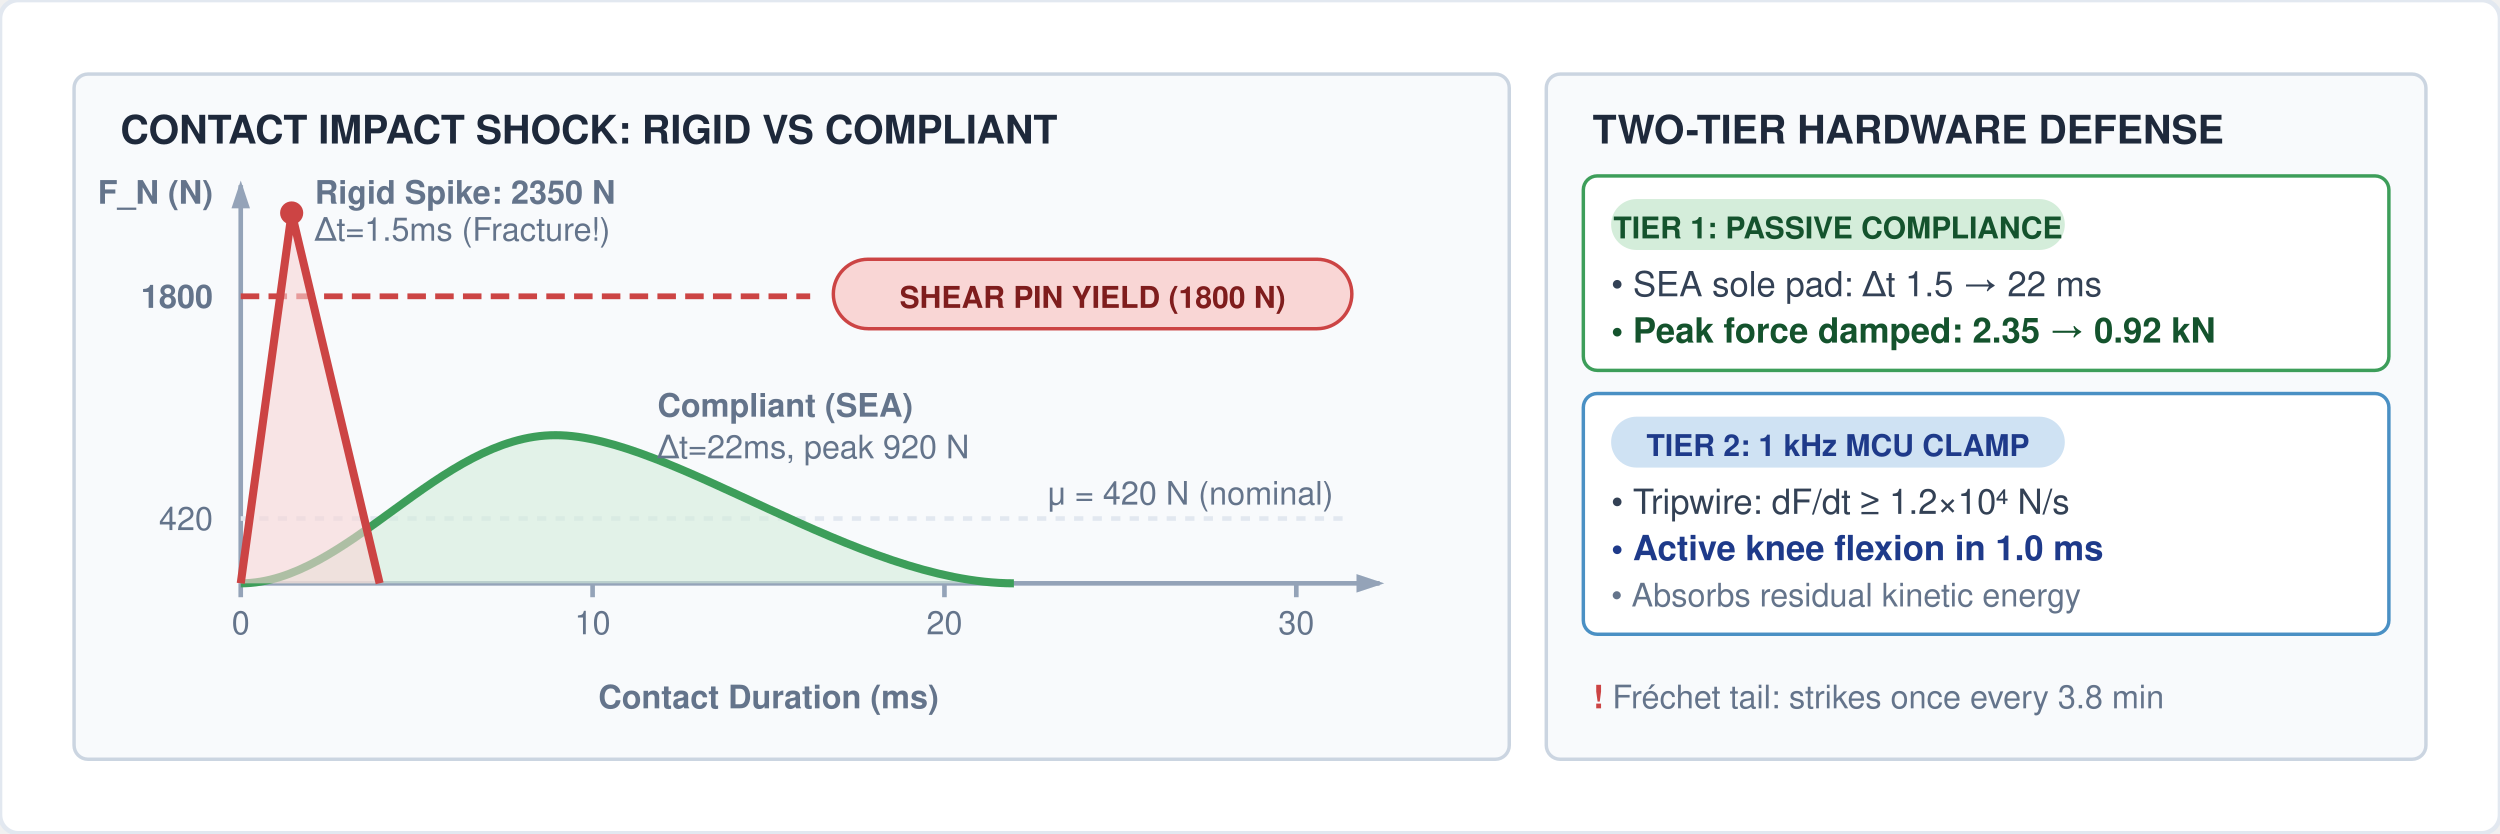
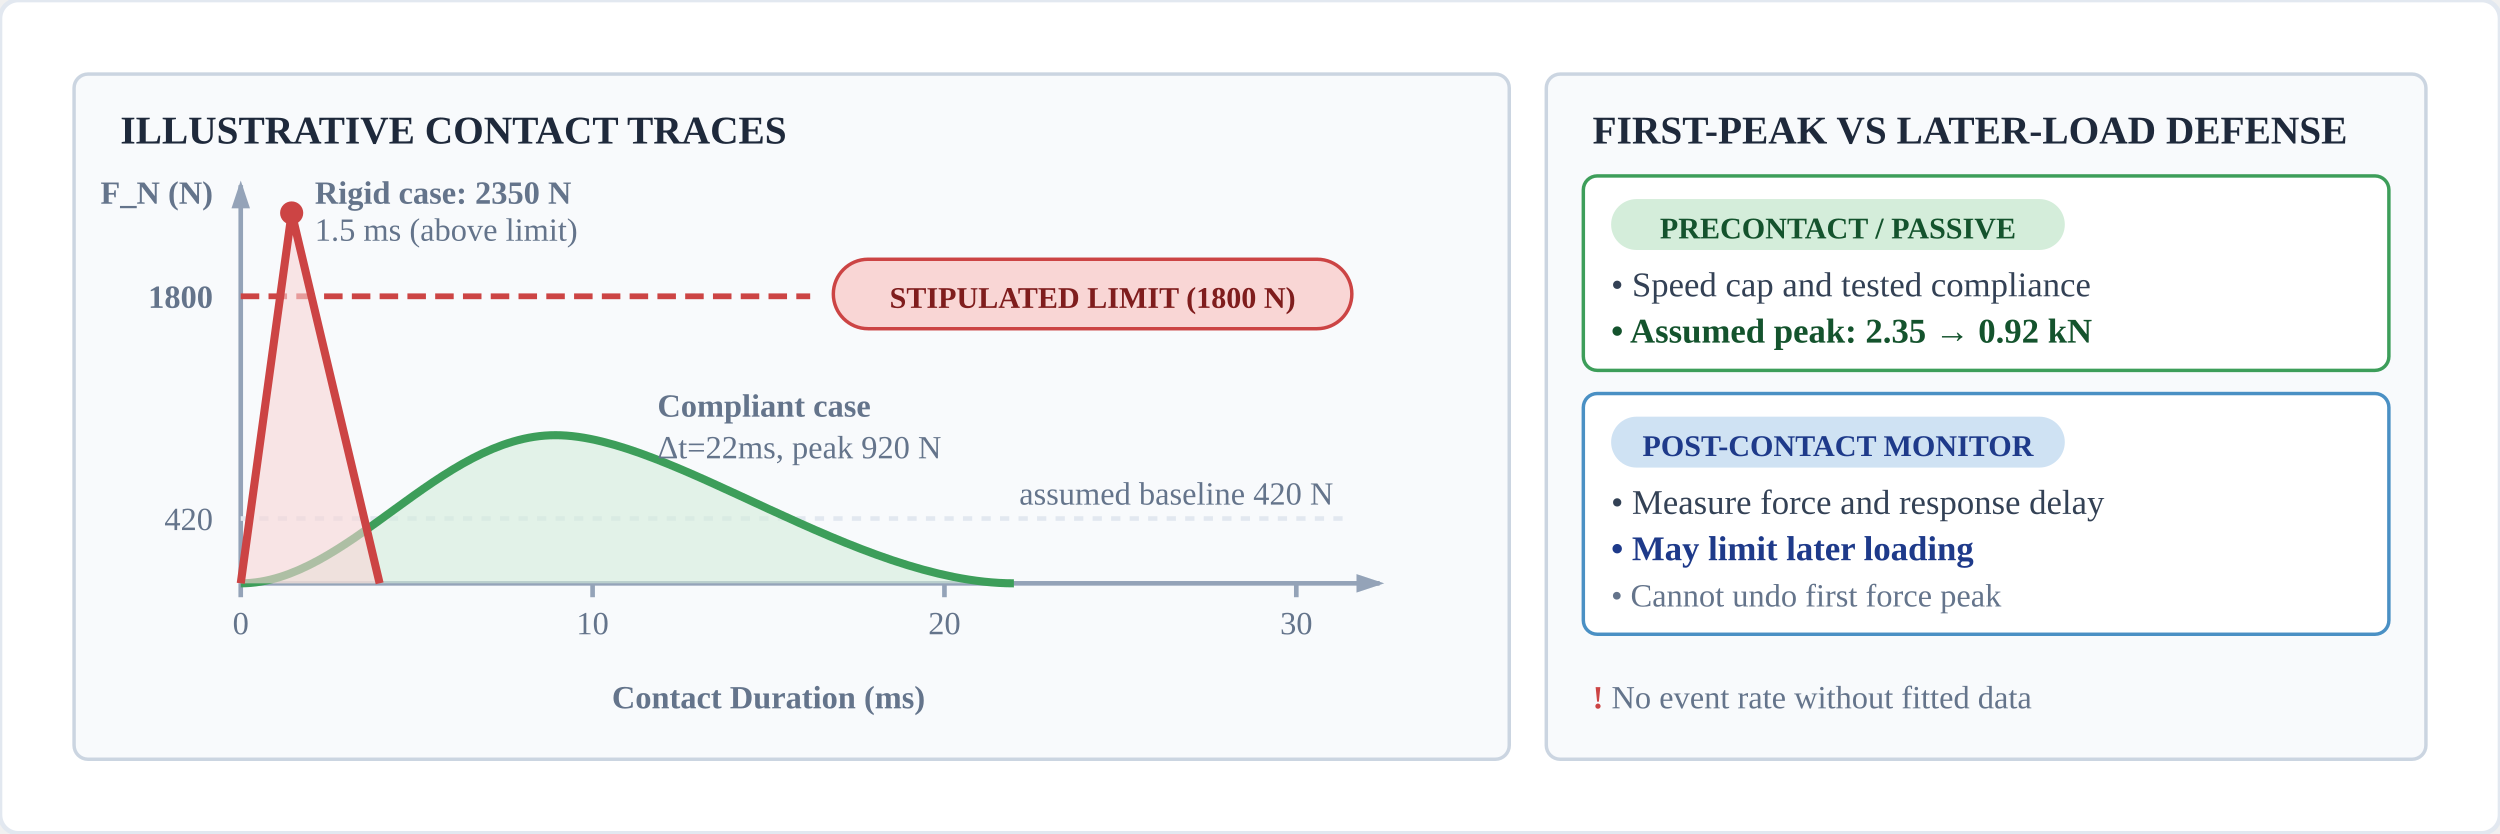
<svg xmlns="http://www.w3.org/2000/svg" viewBox="0 0 540 180" width="100%" height="100%">
  <defs>
    <style>
-       .hdr { font-family: "Helvetica Neue", Helvetica, Arial, sans-serif; font-size: 8.5px; font-weight: bold; fill: #1e293b; }
-       .subhdr { font-family: "Helvetica Neue", Helvetica, Arial, sans-serif; font-size: 8.5px; font-weight: bold; fill: #1e293b; }
-       .lbl { font-family: "Helvetica Neue", Helvetica, Arial, sans-serif; font-size: 7.5px; fill: #334155; }
-       .lbl-bold { font-family: "Helvetica Neue", Helvetica, Arial, sans-serif; font-size: 7.5px; font-weight: bold; }
-       .dim { font-family: "Helvetica Neue", Helvetica, Arial, sans-serif; font-size: 7px; fill: #64748b; }
-       .badge-txt { font-family: "Helvetica Neue", Helvetica, Arial, sans-serif; font-size: 6.5px; font-weight: bold; }
+       .hdr { font-family: -apple-system, BlinkMacSystemFont, 'Segoe UI', Roboto, Helvetica, Arial, sans-serif"Helvetica Neue", Helvetica, Arial, sans-serif; font-size: 8.5px; font-weight: bold; fill: #1e293b; }
+       .subhdr { font-family: -apple-system, BlinkMacSystemFont, 'Segoe UI', Roboto, Helvetica, Arial, sans-serif"Helvetica Neue", Helvetica, Arial, sans-serif; font-size: 8.5px; font-weight: bold; fill: #1e293b; }
+       .lbl { font-family: -apple-system, BlinkMacSystemFont, 'Segoe UI', Roboto, Helvetica, Arial, sans-serif"Helvetica Neue", Helvetica, Arial, sans-serif; font-size: 7.5px; fill: #334155; }
+       .lbl-bold { font-family: -apple-system, BlinkMacSystemFont, 'Segoe UI', Roboto, Helvetica, Arial, sans-serif"Helvetica Neue", Helvetica, Arial, sans-serif; font-size: 7.5px; font-weight: bold; }
+       .dim { font-family: -apple-system, BlinkMacSystemFont, 'Segoe UI', Roboto, Helvetica, Arial, sans-serif"Helvetica Neue", Helvetica, Arial, sans-serif; font-size: 7px; fill: #64748b; }
+       .badge-txt { font-family: -apple-system, BlinkMacSystemFont, 'Segoe UI', Roboto, Helvetica, Arial, sans-serif"Helvetica Neue", Helvetica, Arial, sans-serif; font-size: 6.5px; font-weight: bold; }
    </style>
    <marker id="arrow" viewBox="0 0 6 4" refX="5" refY="2" markerWidth="6" markerHeight="4" orient="auto-start-reverse">
      <path d="M 0 0 L 6 2 L 0 4 z" fill="#94a3b8" />
    </marker>
  </defs>
  <rect width="100%" height="100%" fill="#ffffff" rx="4" stroke="#e2e8f0" stroke-width="1" />
  <rect x="16" y="16" width="310" height="148" rx="3" fill="#f8fafc" stroke="#cbd5e1" stroke-width="0.75" />
-   <text x="26" y="31" class="hdr">CONTACT IMPACT SHOCK: RIGID VS COMPLIANT</text>
+   <text x="26" y="31" class="hdr">ILLUSTRATIVE CONTACT TRACES</text>
  <line x1="52" y1="126" x2="52" y2="40" stroke="#94a3b8" stroke-width="1" marker-end="url(#arrow)" />
  <text x="46" y="44" class="dim" text-anchor="end" font-weight="bold">F_N (N)</text>
  <line x1="52" y1="126" x2="298" y2="126" stroke="#94a3b8" stroke-width="1" marker-end="url(#arrow)" />
  <text x="166" y="153" class="dim" text-anchor="middle" font-weight="bold">Contact Duration (ms)</text>
  <line x1="52" y1="126" x2="52" y2="129" stroke="#94a3b8" stroke-width="1" />
  <text x="52" y="137" class="dim" text-anchor="middle">0</text>
  <line x1="128" y1="126" x2="128" y2="129" stroke="#94a3b8" stroke-width="1" />
  <text x="128" y="137" class="dim" text-anchor="middle">10</text>
  <line x1="204" y1="126" x2="204" y2="129" stroke="#94a3b8" stroke-width="1" />
  <text x="204" y="137" class="dim" text-anchor="middle">20</text>
  <line x1="280" y1="126" x2="280" y2="129" stroke="#94a3b8" stroke-width="1" />
  <text x="280" y="137" class="dim" text-anchor="middle">30</text>
  <line x1="52" y1="112" x2="290" y2="112" stroke="#e2e8f0" stroke-width="1" stroke-dasharray="2,2" />
  <text x="46" y="114.5" class="dim" text-anchor="end">420</text>
-   <text x="288" y="109" class="dim" text-anchor="end" fill="#94a3b8">μ = 420 N (nominal)</text>
+   <text x="288" y="109" class="dim" text-anchor="end" fill="#94a3b8">assumed baseline 420 N</text>
  <line x1="52" y1="64" x2="175" y2="64" stroke="#c44" stroke-width="1.25" stroke-dasharray="4,2" />
  <text x="46" y="66.5" class="dim" text-anchor="end" font-weight="bold" fill="#7f1d1d">1800</text>
  <rect x="180" y="56" width="112" height="15" rx="7.5" fill="#f9d6d5" stroke="#c44" stroke-width="0.75" />
-   <text x="236" y="66.5" class="badge-txt" fill="#7f1d1d" text-anchor="middle">SHEAR PIN YIELD (1800 N)</text>
+   <text x="236" y="66.5" class="badge-txt" fill="#7f1d1d" text-anchor="middle">STIPULATED LIMIT (1800 N)</text>
  <path d="M 52 126 C 75 126, 95 94, 120 94 C 145 94, 185 126, 219 126 Z" fill="#d4edda" fill-opacity="0.6" />
  <path d="M 52 126 C 75 126, 95 94, 120 94 C 145 94, 185 126, 219 126" fill="none" stroke="#3d9e5a" stroke-width="1.75" />
-   <text x="142" y="90" class="dim" font-weight="bold" fill="#14532d">Compliant (SEA)</text>
+   <text x="142" y="90" class="dim" font-weight="bold" fill="#14532d">Compliant case</text>
  <text x="142" y="99" class="dim" fill="#14532d">Δt=22ms, peak 920 N</text>
  <path d="M 52 126 L 63 46 L 82 126 Z" fill="#f9d6d5" fill-opacity="0.6" />
  <path d="M 52 126 L 63 46 L 82 126" fill="none" stroke="#c44" stroke-width="1.75" />
  <circle cx="63" cy="46" r="2.5" fill="#c44" />
-   <text x="68" y="44" class="dim" font-weight="bold" fill="#7f1d1d">Rigid Spike: 2350 N</text>
-   <text x="68" y="52" class="dim" fill="#7f1d1d">Δt=1.5ms (Fracture!)</text>
+   <text x="68" y="44" class="dim" font-weight="bold" fill="#7f1d1d">Rigid case: 2350 N</text>
+   <text x="68" y="52" class="dim" fill="#7f1d1d">1.5 ms (above limit)</text>
  <rect x="334" y="16" width="190" height="148" rx="3" fill="#f8fafc" stroke="#cbd5e1" stroke-width="0.75" />
-   <text x="344" y="31" class="subhdr">TWO-TIER HARDWARE DEFENSE</text>
+   <text x="344" y="31" class="subhdr">FIRST-PEAK VS LATER-LOAD DEFENSE</text>
  <rect x="342" y="38" width="174" height="42" rx="3" fill="#ffffff" stroke="#3d9e5a" stroke-width="0.75" />
  <rect x="348" y="43" width="98" height="11" rx="5.5" fill="#d4edda" />
-   <text x="397" y="51.5" class="badge-txt" fill="#14532d" text-anchor="middle">TIER 1: PASSIVE COMPLIANCE</text>
-   <text x="348" y="64" class="lbl">• SEA sole pad: Δt 1.5 → 22 ms</text>
-   <text x="348" y="74" class="lbl-bold" fill="#14532d">• Peak force damped: 2.35 → 0.92 kN</text>
+   <text x="397" y="51.5" class="badge-txt" fill="#14532d" text-anchor="middle">PRECONTACT / PASSIVE</text>
+   <text x="348" y="64" class="lbl">• Speed cap and tested compliance</text>
+   <text x="348" y="74" class="lbl-bold" fill="#14532d">• Assumed peak: 2.35 → 0.92 kN</text>
  <rect x="342" y="85" width="174" height="52" rx="3" fill="#ffffff" stroke="#4a90c4" stroke-width="0.75" />
  <rect x="348" y="90" width="98" height="11" rx="5.5" fill="#cfe2f3" />
-   <text x="397" y="98.5" class="badge-txt" fill="#1e3a8a" text-anchor="middle">TIER 2: 1 kHz MCU CLAMP</text>
-   <text x="348" y="111" class="lbl">• Tripwire: dF/dt ≥ 1.2×10⁴ N/s</text>
-   <text x="348" y="121" class="lbl-bold" fill="#1e3a8a">• Active knee flexion in 1.0 ms</text>
-   <text x="348" y="131" class="dim" fill="#64748b">• Absorbs residual kinetic energy</text>
+   <text x="397" y="98.5" class="badge-txt" fill="#1e3a8a" text-anchor="middle">POST-CONTACT MONITOR</text>
+   <text x="348" y="111" class="lbl">• Measure force and response delay</text>
+   <text x="348" y="121" class="lbl-bold" fill="#1e3a8a">• May limit later loading</text>
+   <text x="348" y="131" class="dim" fill="#64748b">• Cannot undo first force peak</text>
  <text x="344" y="153" class="dim" fill="#334155">
-     <tspan font-weight="bold" fill="#c44">!</tspan> Fréchet tail: strikes once every 3.8 min</text>
+     <tspan font-weight="bold" fill="#c44">!</tspan> No event rate without fitted data</text>
</svg>
